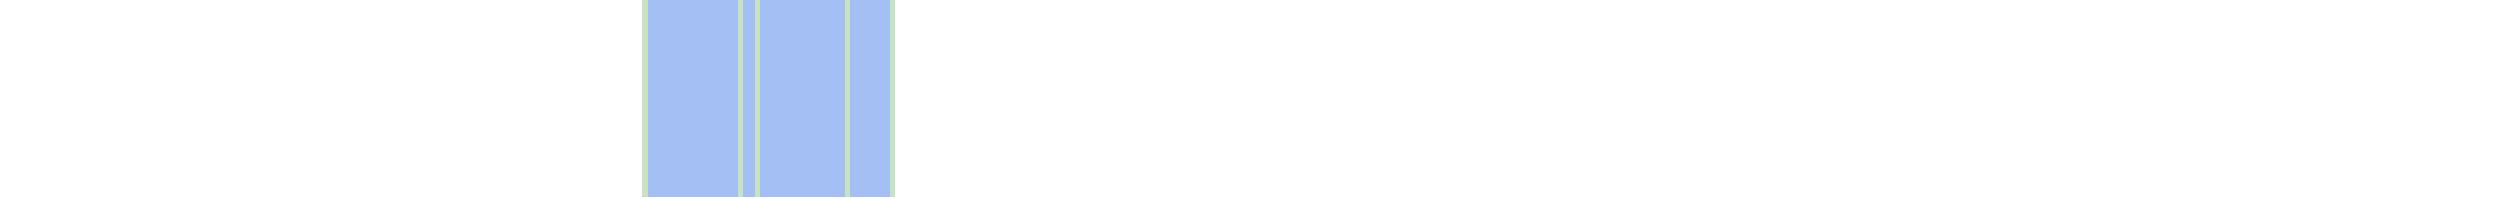
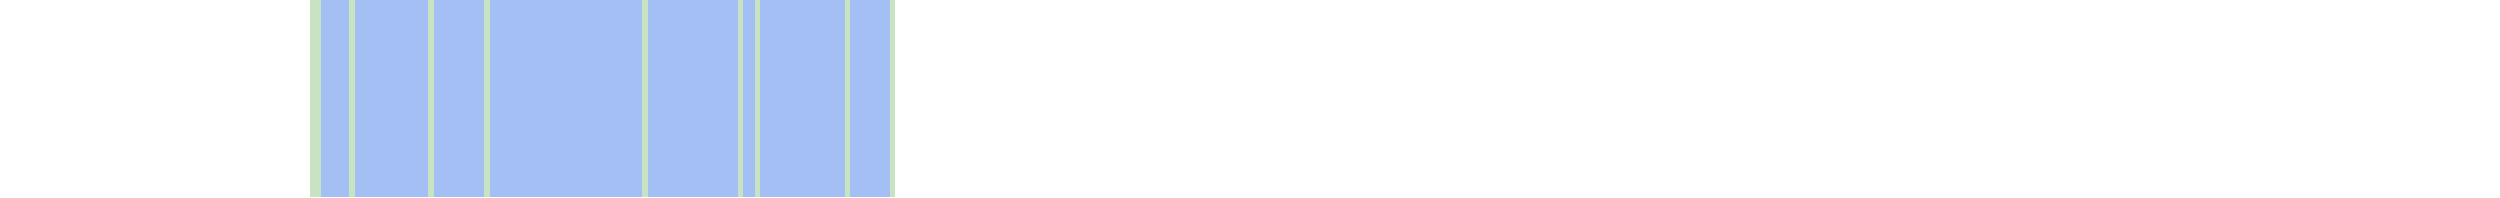
<svg xmlns="http://www.w3.org/2000/svg" viewBox="0 0 444 35" shape-rendering="crispEdges">
-   <rect y="0" x="114" width="45" height="35" fill="#a3bff4" />
+   <rect y="0" x="55" width="104" height="35" fill="#a3bff4" />
+   <rect y="0" x="55" width="1" height="35" fill="#c8e3c2" />
+   <rect y="0" x="56" width="1" height="35" fill="#c8e3c2" />
+   <rect y="0" x="62" width="1" height="35" fill="#c8e3c2" />
+   <rect y="0" x="76" width="1" height="35" fill="#c8e3c2" />
+   <rect y="0" x="86" width="1" height="35" fill="#c8e3c2" />
  <rect y="0" x="114" width="1" height="35" fill="#c8e3c2" />
  <rect y="0" x="131" width="1" height="35" fill="#c8e3c2" />
  <rect y="0" x="134" width="1" height="35" fill="#c8e3c2" />
  <rect y="0" x="150" width="1" height="35" fill="#c8e3c2" />
  <rect y="0" x="158" width="1" height="35" fill="#c8e3c2" />
</svg>
